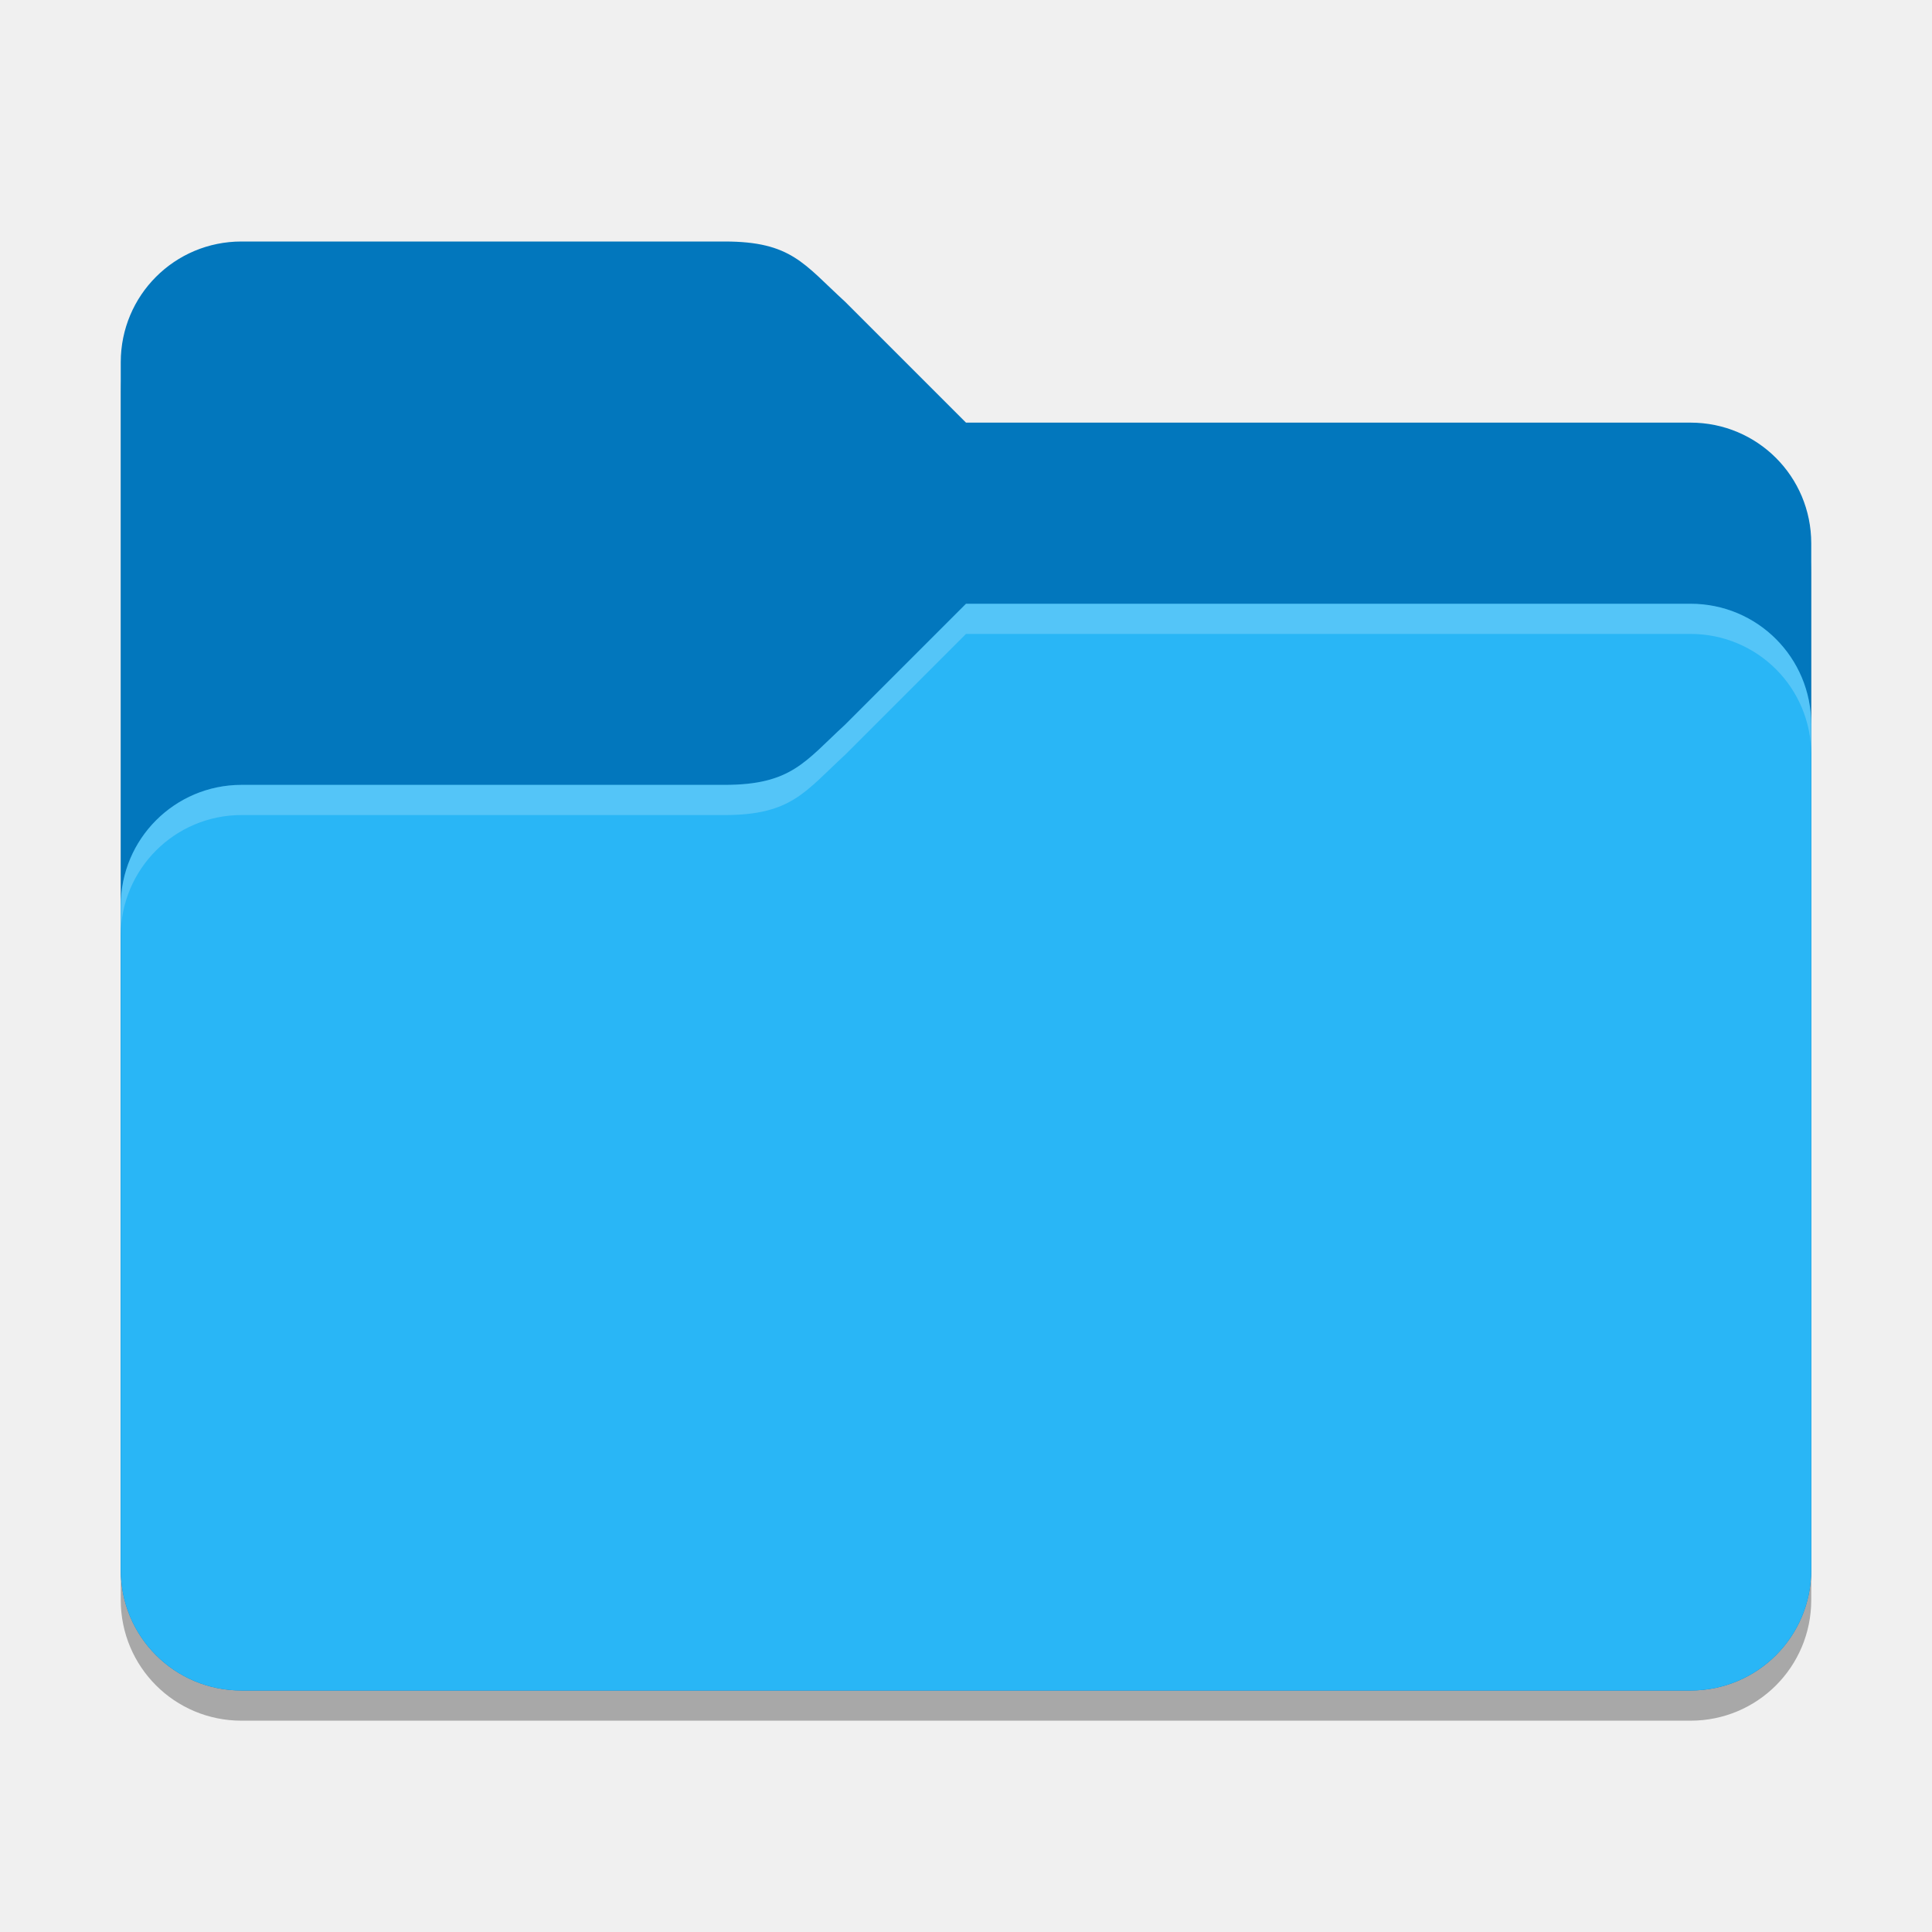
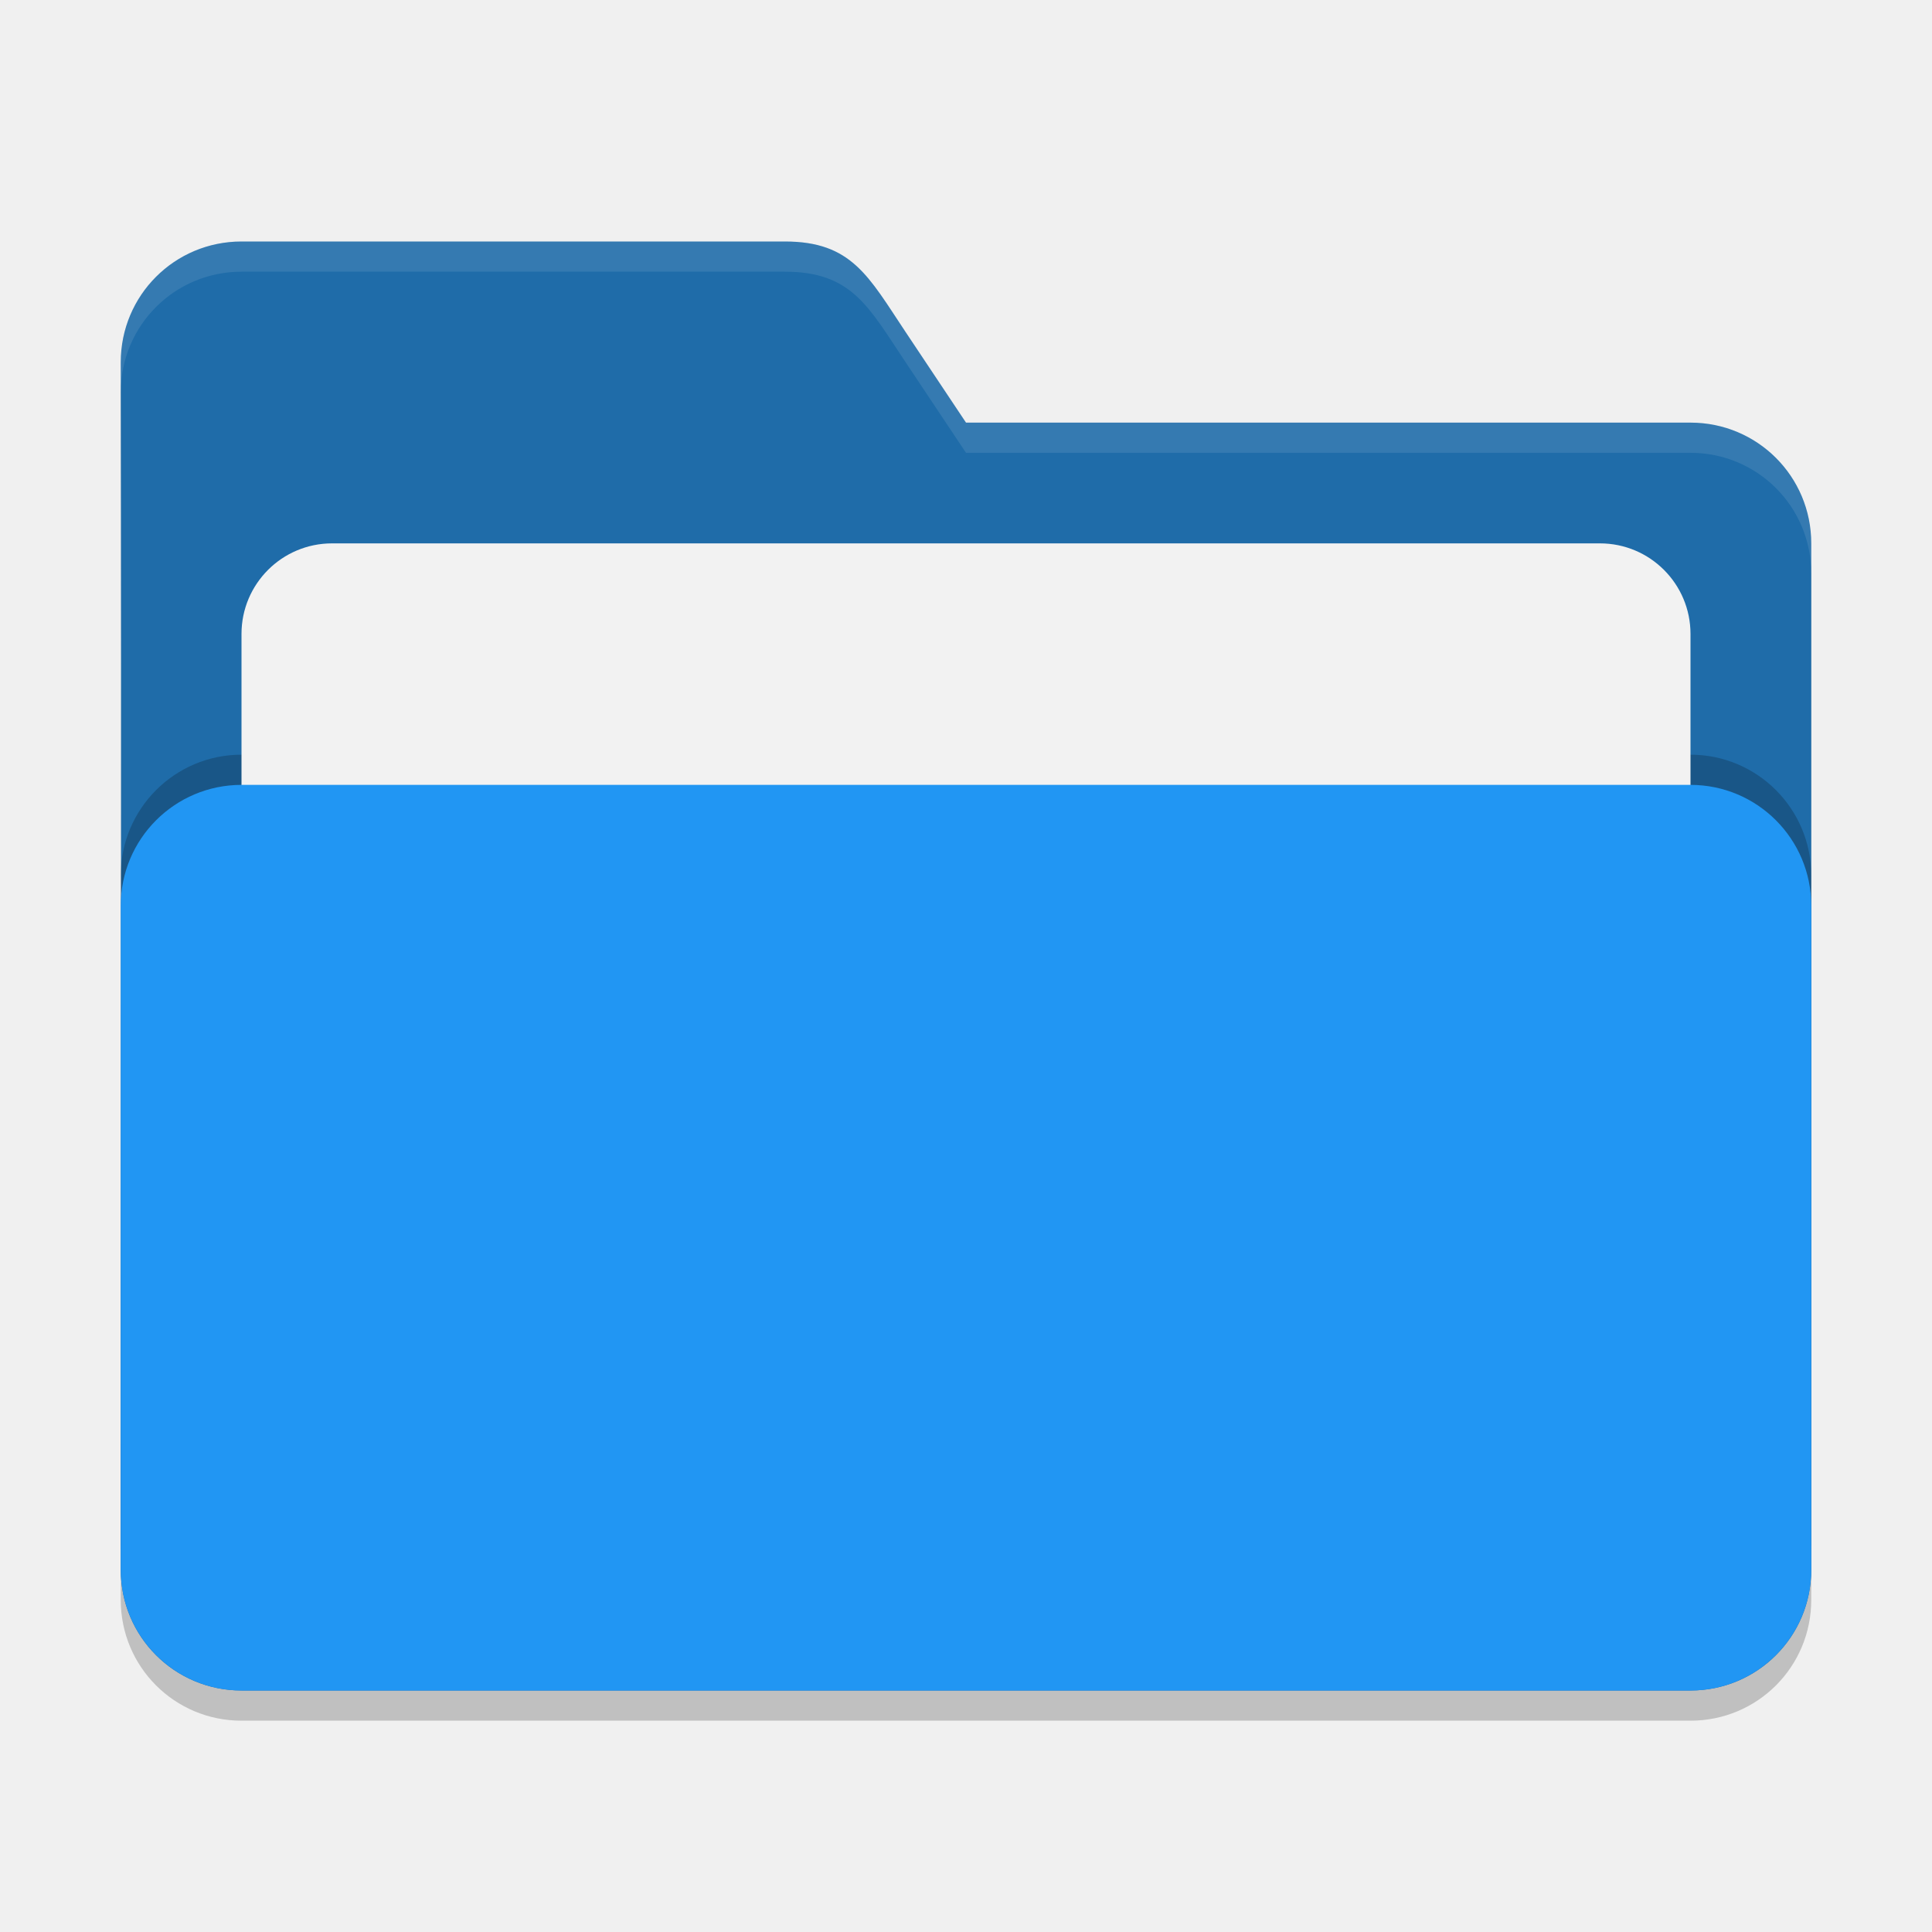
<svg xmlns="http://www.w3.org/2000/svg" width="64" height="64" viewBox="0 0 64 64" version="1.1" id="svg5">
  <defs id="defs2" />
-   <path d="M 8,9 C 5.784,9 4,10.784 4,13 v 40 c 0,2.216 1.784,4 4,4 h 48 c 2.216,0 4,-1.784 4,-4 V 19 c 0,-2.216 -1.784,-4 -4,-4 H 32 L 28,11 C 26.641,9.68 26.216,9 24,9 Z" style="opacity:0.3;fill:#000000;stroke-width:2" id="path1016" />
-   <path id="rect184" style="fill:#0277bd;fill-opacity:1;stroke-width:2" d="M 8,8 C 5.784,8 4,9.784 4,12 v 40 c 0,2.216 1.784,4 4,4 h 48 c 2.216,0 4,-1.784 4,-4 V 18 c 0,-2.216 -1.784,-4 -4,-4 H 32 L 28,10 C 26.623,8.741 26.216,8 24,8 Z" />
-   <path id="rect1043" style="fill:#29b6f6;fill-opacity:1;stroke-width:2" d="m 32,20 -4,4 c -1.334,1.228 -1.784,2 -4,2 H 8 c -2.209,0 -4,1.791 -4,4 v 22 c 0,2.216 1.784,4 4,4 h 48 c 2.216,0 4,-1.784 4,-4 V 24 c 0,-2.216 -1.784,-4 -4,-4 z" />
-   <path id="path3081" style="opacity:0.2;fill:#ffffff;stroke-width:2" d="m 32,20 -4,4 c -1.334,1.228 -1.784,2 -4,2 H 8 c -2.209,0 -4,1.791 -4,4 v 1 c 0,-2.209 1.791,-4 4,-4 h 16 c 2.216,0 2.666,-0.772 4,-2 l 4,-4 h 24 c 2.216,0 4,1.784 4,4 v -1 c 0,-2.216 -1.784,-4 -4,-4 z" />
+   <path d="m 8,9 c -2.216,0 -4,1.784 -4,4 0.026,13.307 0,26.638 0,40 0,2.216 1.784,4 4,4 h 48 c 2.216,0 4,-1.784 4,-4 V 19 c 0,-2.216 -1.784,-4 -4,-4 H 32 L 30,12 C 28.771,10.156 28.216,9 26,9 Z" style="opacity:0.2;fill:#000000;fill-opacity:1;stroke-width:4;stroke-linecap:square" id="path2595" />
+   <path d="m 8,8 c -2.216,0 -4,1.784 -4,4 0.026,13.307 0,26.638 0,40 0,2.216 1.784,4 4,4 h 48 c 2.216,0 4,-1.784 4,-4 V 18 c 0,-2.216 -1.784,-4 -4,-4 H 32 L 30,11 C 28.771,9.156 28.216,8 26,8 Z" style="fill:#1f6ca9;fill-opacity:1;stroke-width:4;stroke-linecap:square" id="path2567" />
+   <path d="M 8,8 C 5.784,8 4,9.784 4,12 4.001,12.33 3.999,12.66 4,12.99 4.005,10.779 5.787,9 8,9 h 18 c 2.216,0 2.771,1.156 4,3 l 2,3 h 24 c 2.216,0 4,1.784 4,4 v -1 c 0,-2.216 -1.784,-4 -4,-4 H 32 L 30,11 C 28.771,9.156 28.216,8 26,8 Z" style="fill:#ffffff;fill-opacity:1;stroke-width:4;stroke-linecap:square;opacity:0.1" id="path2855" />
+   <rect style="opacity:0.2;fill:#000000;fill-opacity:1;stroke-width:4;stroke-linecap:square" id="rect2667" width="56" height="30" x="4" y="25" ry="4" />
+   <rect style="opacity:1;fill:#f2f2f2;fill-opacity:1;stroke-width:4;stroke-linecap:square" id="rect3435" width="48" height="25" x="8" y="18" ry="3" />
+   <rect style="opacity:1;fill:#2196f3;fill-opacity:1;stroke-width:4;stroke-linecap:square" id="rect2727" width="56" height="30" x="4" y="26" ry="4" />
</svg>
